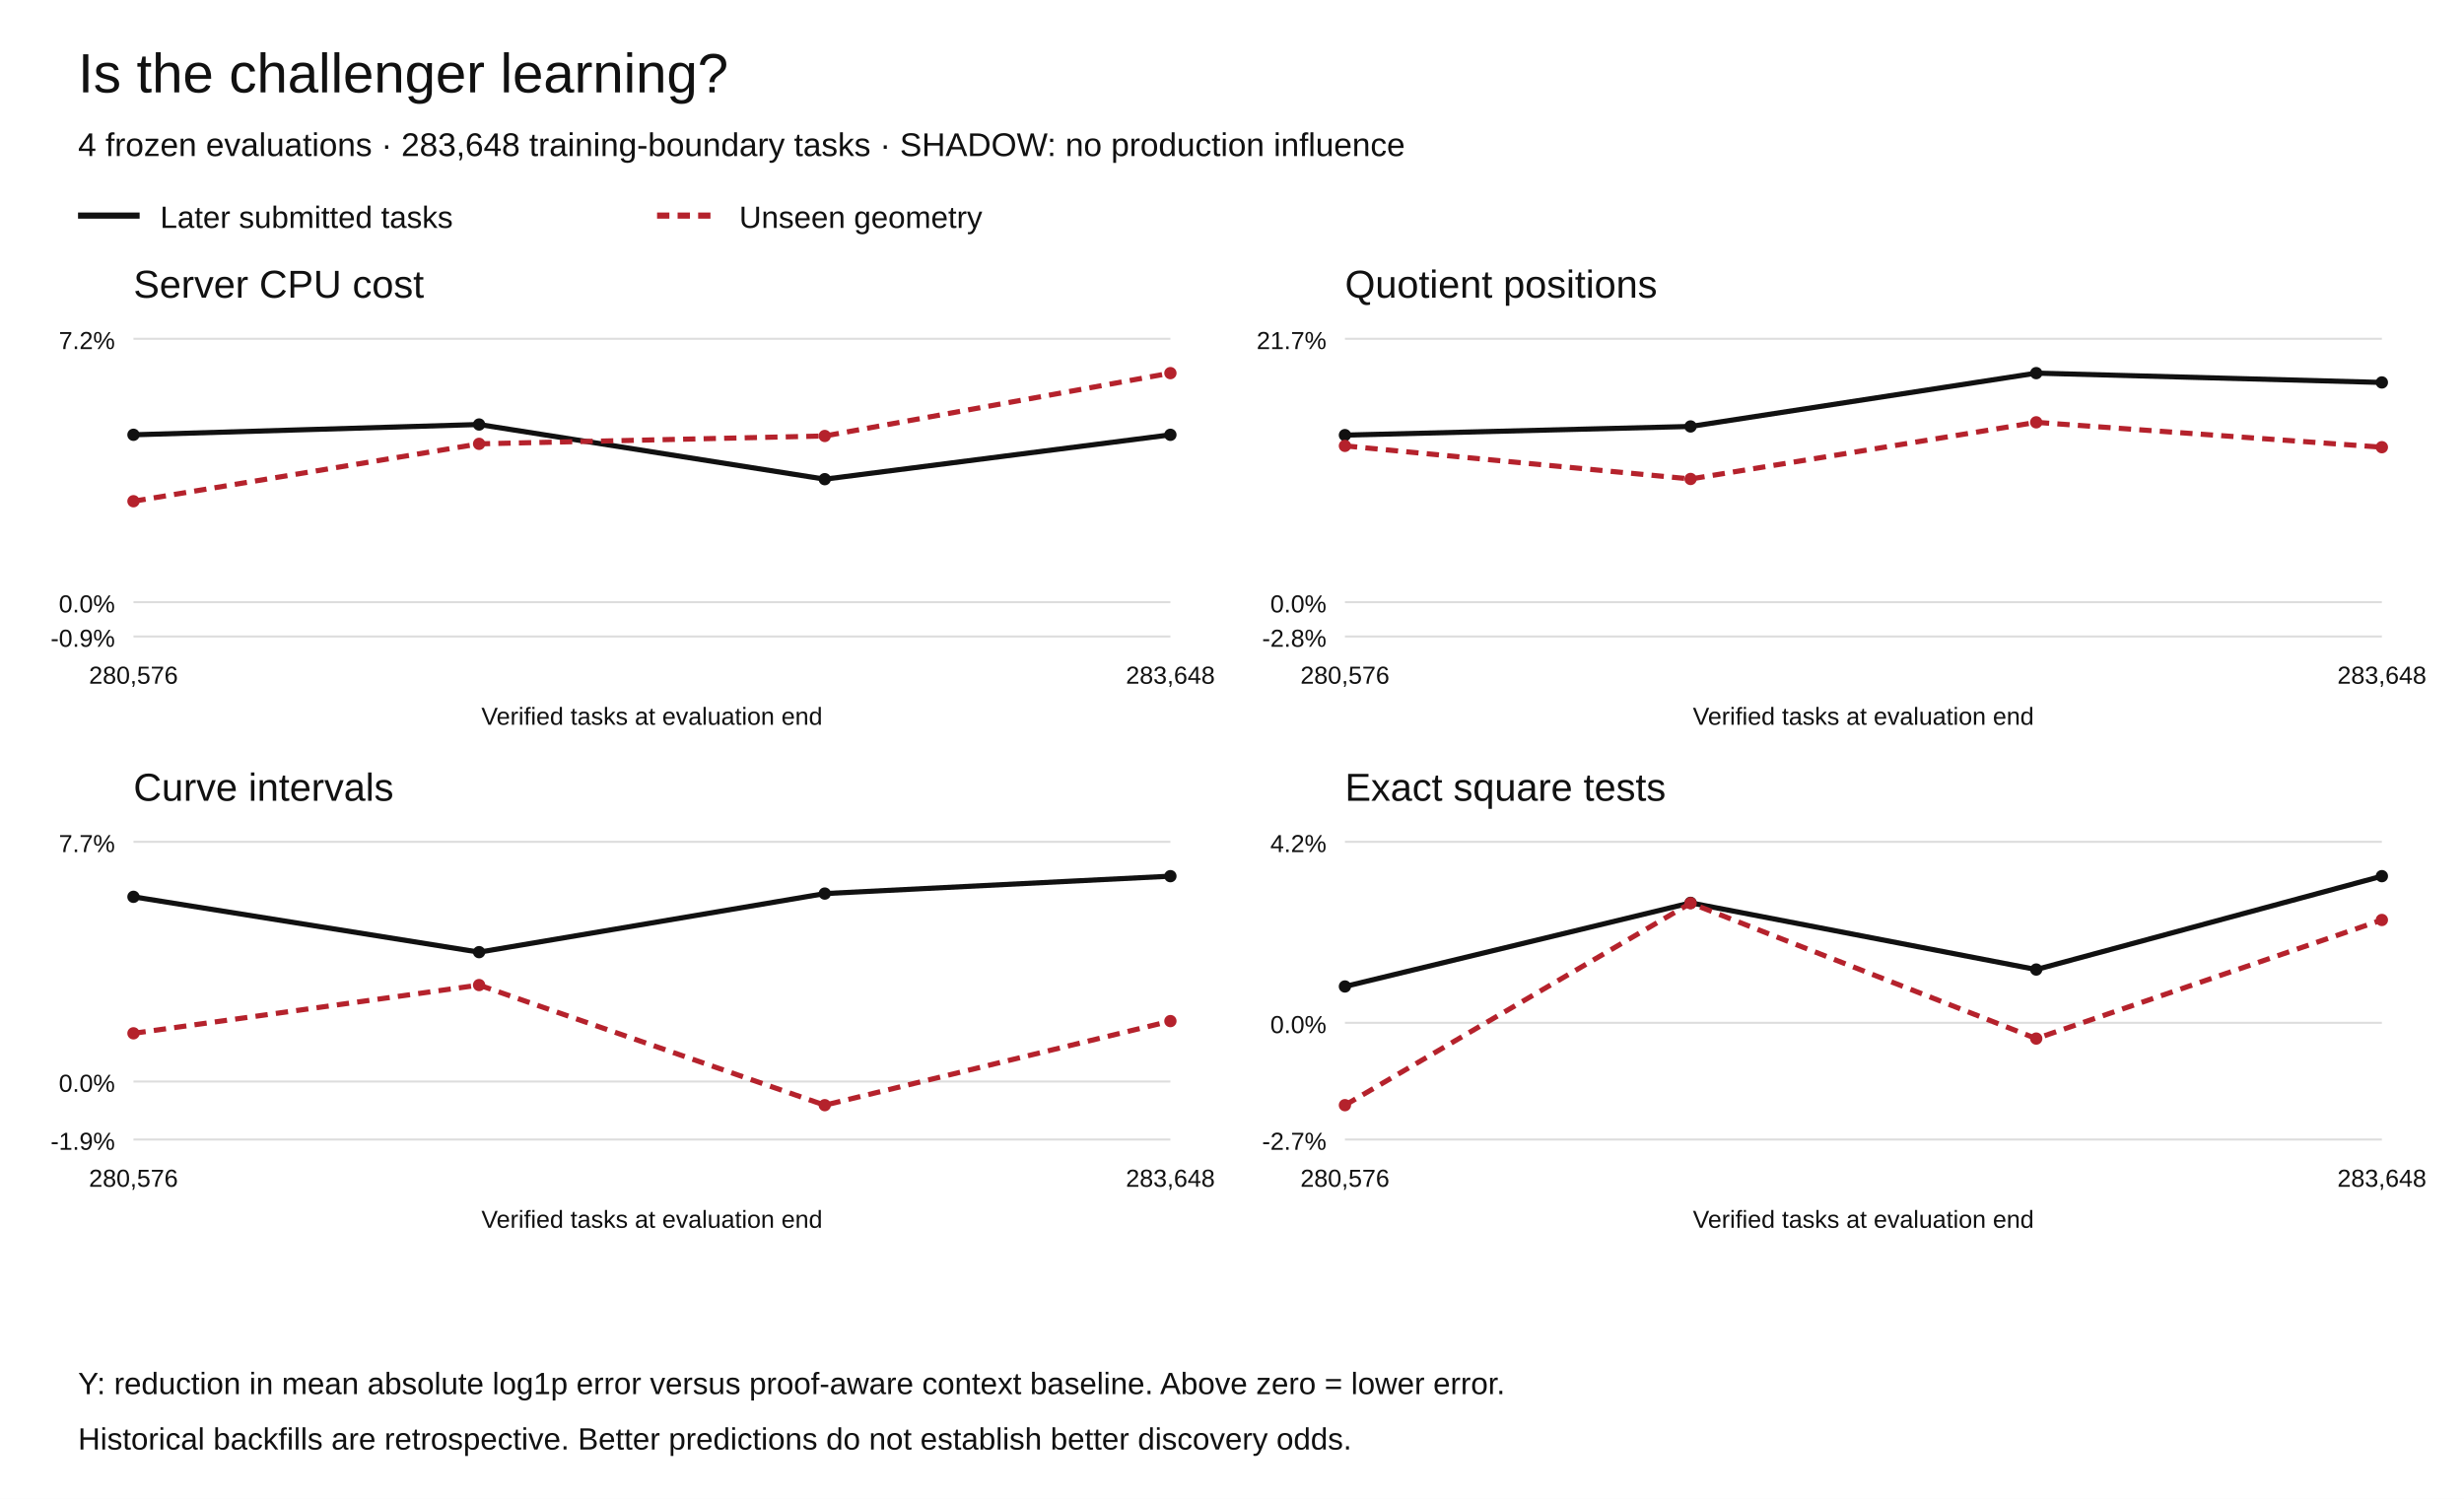
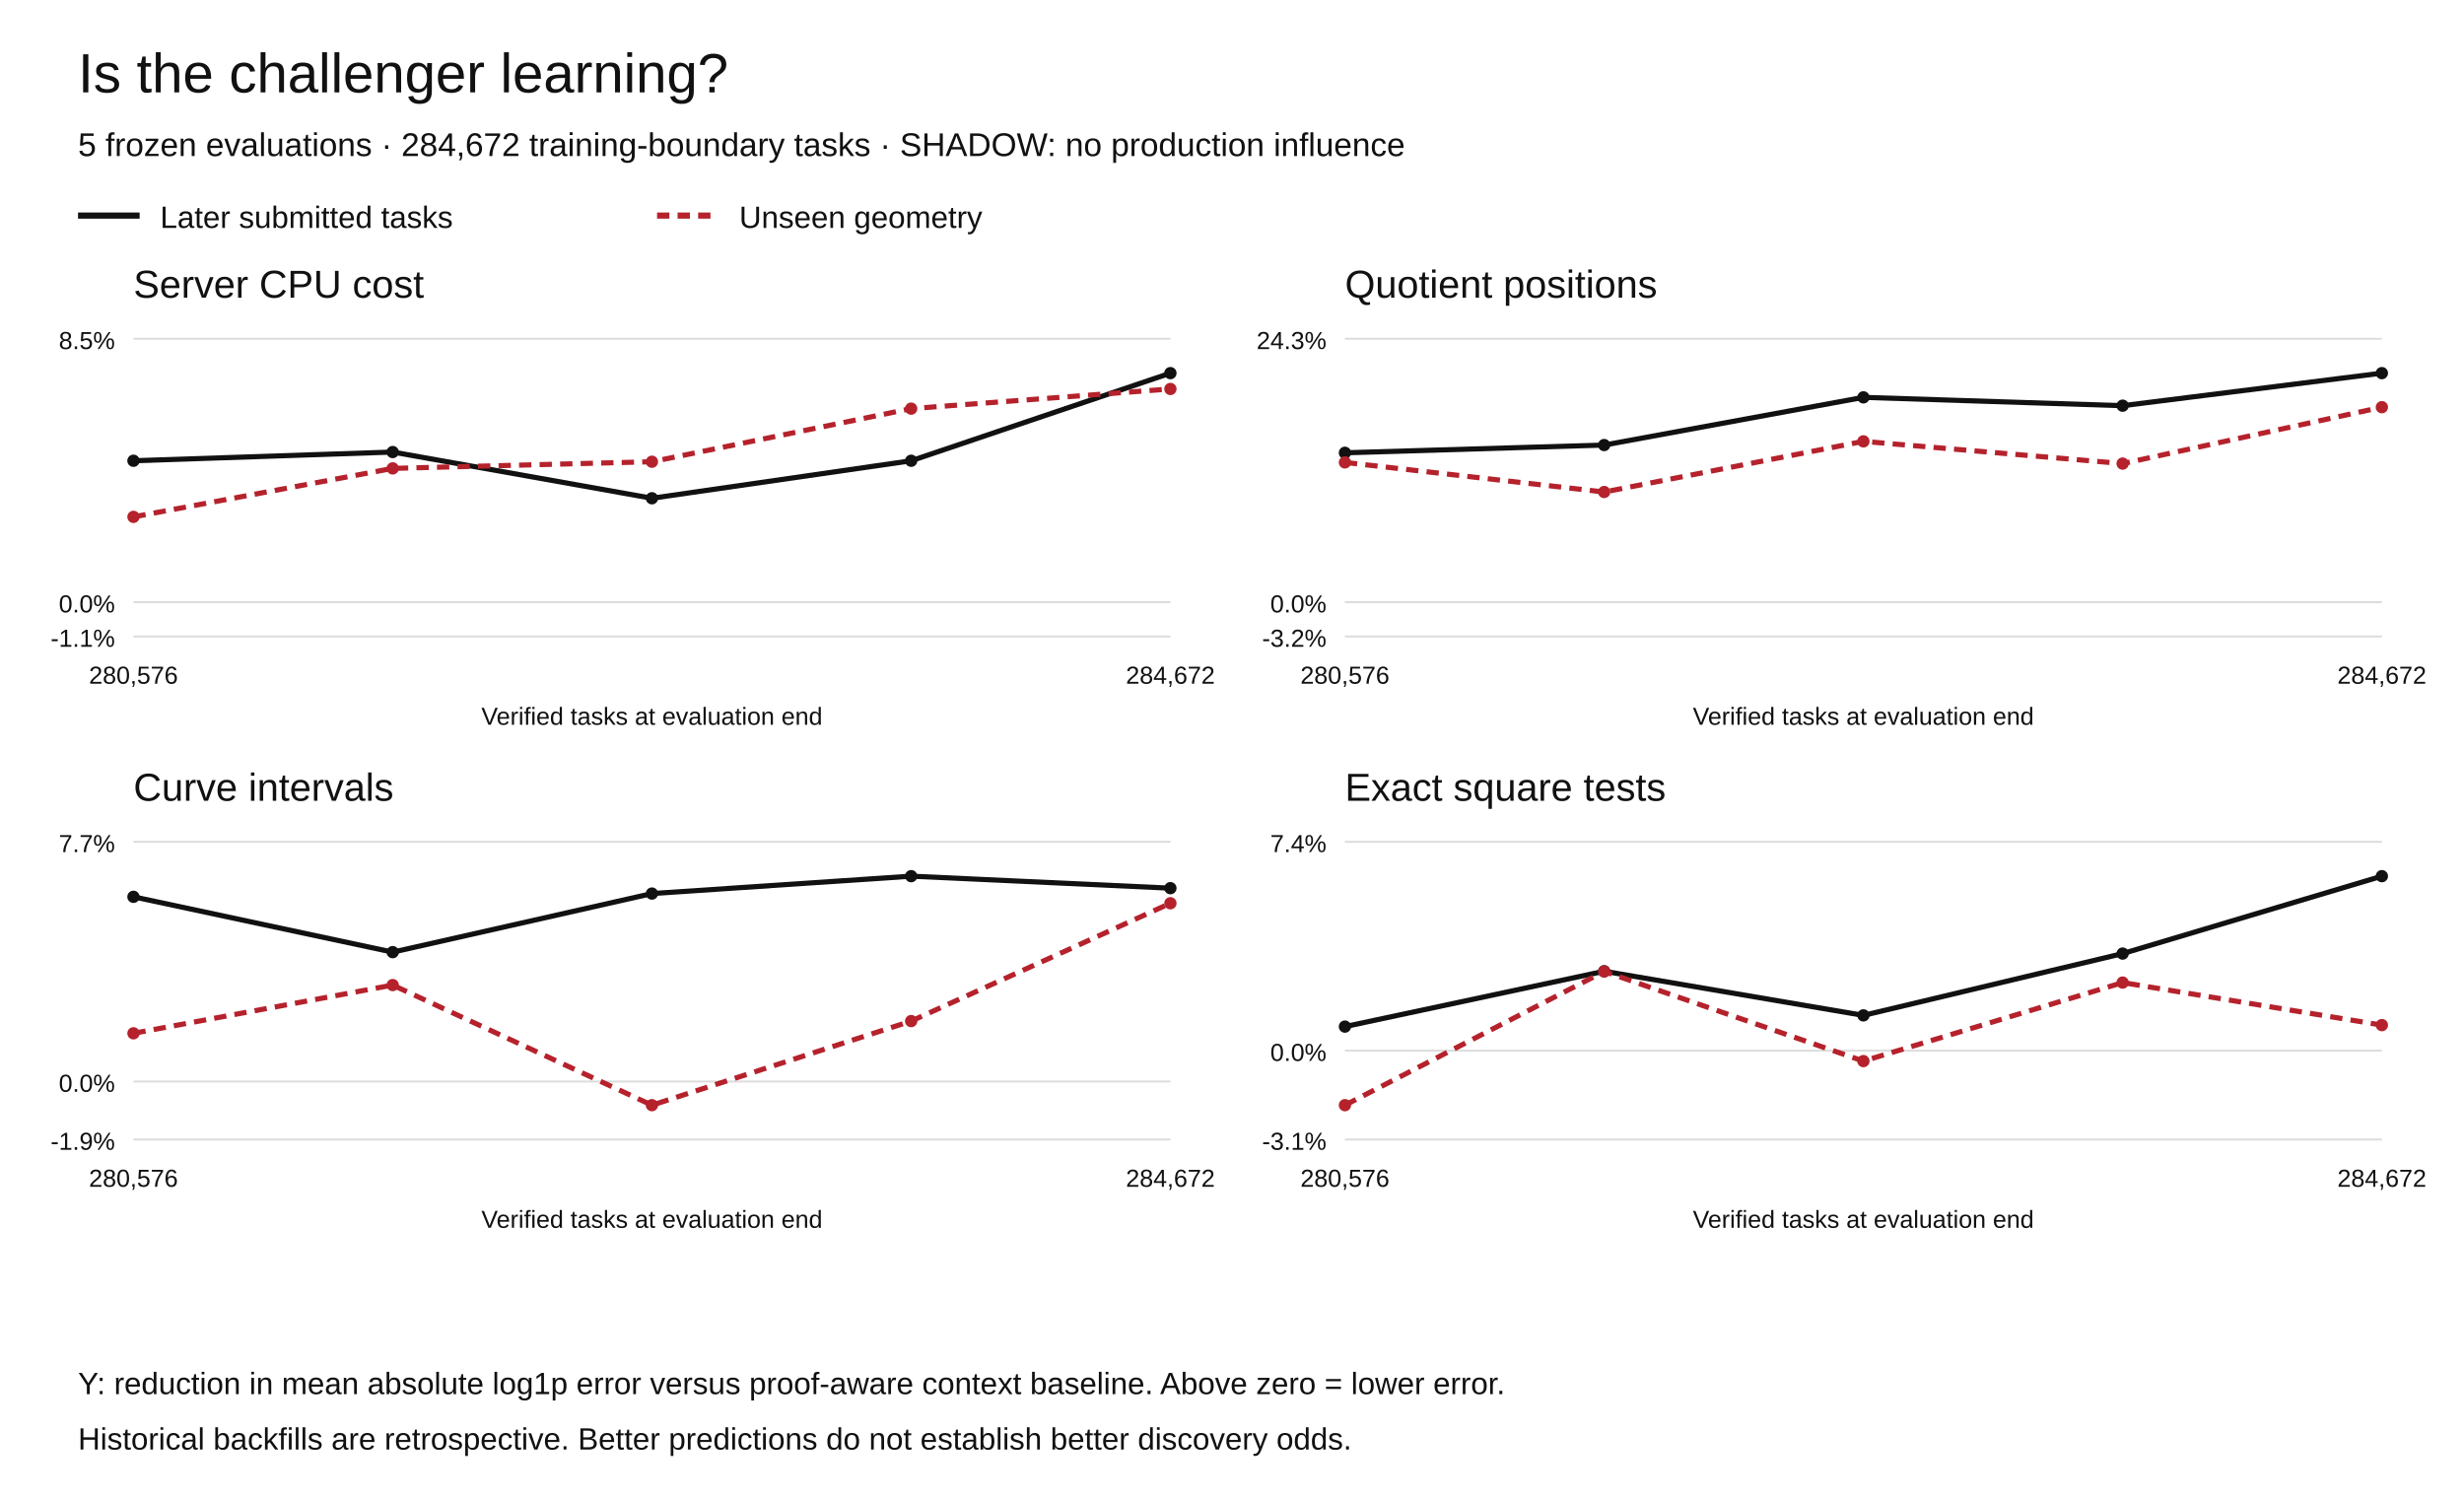
<svg xmlns="http://www.w3.org/2000/svg" width="1200" height="730" viewBox="0 0 1200 730" role="img" aria-labelledby="title desc">
  <rect width="1200" height="730" fill="white" />
  <g font-family="Arial,Helvetica,sans-serif" fill="#111">
    <text x="38" y="45" font-size="27">Is the challenger learning?</text>
-     <text x="38" y="76" font-size="16">4 frozen evaluations · 283,648 training-boundary tasks · SHADOW: no production influence</text>
+     <text x="38" y="76" font-size="16">5 frozen evaluations · 284,672 training-boundary tasks · SHADOW: no production influence</text>
    <path d="M38 105h30" stroke="#111" stroke-width="3" />
    <text x="78" y="111" font-size="15">Later submitted tasks</text>
    <path d="M320 105h30" stroke="#b5222c" stroke-width="3" stroke-dasharray="6 4" />
    <text x="360" y="111" font-size="15">Unseen geometry</text>
    <text x="65" y="145" font-size="19">Server CPU cost</text>
    <path d="M65 310.00h505" stroke="#ddd" />
-     <text x="56" y="315.00" text-anchor="end" font-size="12">-0.9%</text>
+     <text x="56" y="315.00" text-anchor="end" font-size="12">-1.1%</text>
    <path d="M65 293.27h505" stroke="#ddd" />
    <text x="56" y="298.27" text-anchor="end" font-size="12">0.0%</text>
    <path d="M65 165.00h505" stroke="#ddd" />
-     <text x="56" y="170.00" text-anchor="end" font-size="12">7.2%</text>
-     <circle cx="65.00" cy="211.76" r="3" fill="#111" />
-     <circle cx="233.33" cy="206.75" r="3" fill="#111" />
-     <circle cx="401.67" cy="233.38" r="3" fill="#111" />
-     <circle cx="570.00" cy="211.77" r="3" fill="#111" />
-     <path d="M65.00,211.76 L233.33,206.75 L401.67,233.38 L570.00,211.77" fill="none" stroke="#111" stroke-width="2.5" stroke-dasharray="" />
-     <circle cx="65.00" cy="244.12" r="3" fill="#b5222c" />
-     <circle cx="233.33" cy="216.17" r="3" fill="#b5222c" />
-     <circle cx="401.67" cy="212.34" r="3" fill="#b5222c" />
-     <circle cx="570.00" cy="181.73" r="3" fill="#b5222c" />
-     <path d="M65.00,244.12 L233.33,216.17 L401.67,212.34 L570.00,181.73" fill="none" stroke="#b5222c" stroke-width="2.5" stroke-dasharray="6 4" />
+     <text x="56" y="170.00" text-anchor="end" font-size="12">8.5%</text>
+     <circle cx="65.00" cy="224.41" r="3" fill="#111" />
+     <circle cx="191.25" cy="220.17" r="3" fill="#111" />
+     <circle cx="317.50" cy="242.67" r="3" fill="#111" />
+     <circle cx="443.75" cy="224.41" r="3" fill="#111" />
+     <circle cx="570.00" cy="181.73" r="3" fill="#111" />
+     <path d="M65.00,224.41 L191.25,220.17 L317.50,242.67 L443.75,224.41 L570.00,181.73" fill="none" stroke="#111" stroke-width="2.5" stroke-dasharray="" />
+     <circle cx="65.00" cy="251.74" r="3" fill="#b5222c" />
+     <circle cx="191.25" cy="228.13" r="3" fill="#b5222c" />
+     <circle cx="317.50" cy="224.89" r="3" fill="#b5222c" />
+     <circle cx="443.75" cy="199.03" r="3" fill="#b5222c" />
+     <circle cx="570.00" cy="189.44" r="3" fill="#b5222c" />
+     <path d="M65.00,251.74 L191.25,228.13 L317.50,224.89 L443.75,199.03 L570.00,189.44" fill="none" stroke="#b5222c" stroke-width="2.5" stroke-dasharray="6 4" />
    <text x="65.00" y="333" text-anchor="middle" font-size="12">280,576</text>
-     <text x="570.00" y="333" text-anchor="middle" font-size="12">283,648</text>
+     <text x="570.00" y="333" text-anchor="middle" font-size="12">284,672</text>
    <text x="317.5" y="353" text-anchor="middle" font-size="12">Verified tasks at evaluation end</text>
    <text x="655" y="145" font-size="19">Quotient positions</text>
    <path d="M655 310.00h505" stroke="#ddd" />
-     <text x="646" y="315.00" text-anchor="end" font-size="12">-2.8%</text>
+     <text x="646" y="315.00" text-anchor="end" font-size="12">-3.2%</text>
    <path d="M655 293.27h505" stroke="#ddd" />
    <text x="646" y="298.27" text-anchor="end" font-size="12">0.0%</text>
    <path d="M655 165.00h505" stroke="#ddd" />
-     <text x="646" y="170.00" text-anchor="end" font-size="12">21.7%</text>
-     <circle cx="655.00" cy="211.92" r="3" fill="#111" />
-     <circle cx="823.33" cy="207.70" r="3" fill="#111" />
-     <circle cx="991.67" cy="181.73" r="3" fill="#111" />
-     <circle cx="1160.00" cy="186.27" r="3" fill="#111" />
-     <path d="M655.00,211.92 L823.33,207.70 L991.67,181.73 L1160.00,186.27" fill="none" stroke="#111" stroke-width="2.5" stroke-dasharray="" />
-     <circle cx="655.00" cy="217.16" r="3" fill="#b5222c" />
-     <circle cx="823.33" cy="233.28" r="3" fill="#b5222c" />
-     <circle cx="991.67" cy="205.69" r="3" fill="#b5222c" />
-     <circle cx="1160.00" cy="217.81" r="3" fill="#b5222c" />
-     <path d="M655.00,217.16 L823.33,233.28 L991.67,205.69 L1160.00,217.81" fill="none" stroke="#b5222c" stroke-width="2.5" stroke-dasharray="6 4" />
+     <text x="646" y="170.00" text-anchor="end" font-size="12">24.3%</text>
+     <circle cx="655.00" cy="220.53" r="3" fill="#111" />
+     <circle cx="781.25" cy="216.76" r="3" fill="#111" />
+     <circle cx="907.50" cy="193.53" r="3" fill="#111" />
+     <circle cx="1033.75" cy="197.59" r="3" fill="#111" />
+     <circle cx="1160.00" cy="181.73" r="3" fill="#111" />
+     <path d="M655.00,220.53 L781.25,216.76 L907.50,193.53 L1033.75,197.59 L1160.00,181.73" fill="none" stroke="#111" stroke-width="2.5" stroke-dasharray="" />
+     <circle cx="655.00" cy="225.21" r="3" fill="#b5222c" />
+     <circle cx="781.25" cy="239.63" r="3" fill="#b5222c" />
+     <circle cx="907.50" cy="214.96" r="3" fill="#b5222c" />
+     <circle cx="1033.75" cy="225.79" r="3" fill="#b5222c" />
+     <circle cx="1160.00" cy="198.32" r="3" fill="#b5222c" />
+     <path d="M655.00,225.21 L781.25,239.63 L907.50,214.96 L1033.75,225.79 L1160.00,198.32" fill="none" stroke="#b5222c" stroke-width="2.5" stroke-dasharray="6 4" />
    <text x="655.00" y="333" text-anchor="middle" font-size="12">280,576</text>
-     <text x="1160.00" y="333" text-anchor="middle" font-size="12">283,648</text>
+     <text x="1160.00" y="333" text-anchor="middle" font-size="12">284,672</text>
    <text x="907.5" y="353" text-anchor="middle" font-size="12">Verified tasks at evaluation end</text>
    <text x="65" y="390" font-size="19">Curve intervals</text>
    <path d="M65 555.00h505" stroke="#ddd" />
    <text x="56" y="560.00" text-anchor="end" font-size="12">-1.9%</text>
    <path d="M65 526.75h505" stroke="#ddd" />
    <text x="56" y="531.75" text-anchor="end" font-size="12">0.0%</text>
    <path d="M65 410.00h505" stroke="#ddd" />
    <text x="56" y="415.00" text-anchor="end" font-size="12">7.7%</text>
    <circle cx="65.00" cy="436.79" r="3" fill="#111" />
-     <circle cx="233.33" cy="463.74" r="3" fill="#111" />
-     <circle cx="401.67" cy="435.21" r="3" fill="#111" />
-     <circle cx="570.00" cy="426.73" r="3" fill="#111" />
-     <path d="M65.00,436.79 L233.33,463.74 L401.67,435.21 L570.00,426.73" fill="none" stroke="#111" stroke-width="2.5" stroke-dasharray="" />
+     <circle cx="191.25" cy="463.74" r="3" fill="#111" />
+     <circle cx="317.50" cy="435.21" r="3" fill="#111" />
+     <circle cx="443.75" cy="426.73" r="3" fill="#111" />
+     <circle cx="570.00" cy="432.58" r="3" fill="#111" />
+     <path d="M65.00,436.79 L191.25,463.74 L317.50,435.21 L443.75,426.73 L570.00,432.58" fill="none" stroke="#111" stroke-width="2.5" stroke-dasharray="" />
    <circle cx="65.00" cy="503.27" r="3" fill="#b5222c" />
-     <circle cx="233.33" cy="479.77" r="3" fill="#b5222c" />
-     <circle cx="401.67" cy="538.27" r="3" fill="#b5222c" />
-     <circle cx="570.00" cy="497.32" r="3" fill="#b5222c" />
-     <path d="M65.00,503.27 L233.33,479.77 L401.67,538.27 L570.00,497.32" fill="none" stroke="#b5222c" stroke-width="2.5" stroke-dasharray="6 4" />
+     <circle cx="191.25" cy="479.77" r="3" fill="#b5222c" />
+     <circle cx="317.50" cy="538.27" r="3" fill="#b5222c" />
+     <circle cx="443.75" cy="497.32" r="3" fill="#b5222c" />
+     <circle cx="570.00" cy="439.92" r="3" fill="#b5222c" />
+     <path d="M65.00,503.27 L191.25,479.77 L317.50,538.27 L443.75,497.32 L570.00,439.92" fill="none" stroke="#b5222c" stroke-width="2.5" stroke-dasharray="6 4" />
    <text x="65.00" y="578" text-anchor="middle" font-size="12">280,576</text>
-     <text x="570.00" y="578" text-anchor="middle" font-size="12">283,648</text>
+     <text x="570.00" y="578" text-anchor="middle" font-size="12">284,672</text>
    <text x="317.5" y="598" text-anchor="middle" font-size="12">Verified tasks at evaluation end</text>
    <text x="655" y="390" font-size="19">Exact square tests</text>
    <path d="M655 555.00h505" stroke="#ddd" />
-     <text x="646" y="560.00" text-anchor="end" font-size="12">-2.7%</text>
-     <path d="M655 498.16h505" stroke="#ddd" />
-     <text x="646" y="503.16" text-anchor="end" font-size="12">0.0%</text>
+     <text x="646" y="560.00" text-anchor="end" font-size="12">-3.1%</text>
+     <path d="M655 511.72h505" stroke="#ddd" />
+     <text x="646" y="516.72" text-anchor="end" font-size="12">0.0%</text>
    <path d="M655 410.00h505" stroke="#ddd" />
-     <text x="646" y="415.00" text-anchor="end" font-size="12">4.2%</text>
-     <circle cx="655.00" cy="480.46" r="3" fill="#111" />
-     <circle cx="823.33" cy="439.73" r="3" fill="#111" />
-     <circle cx="991.67" cy="472.21" r="3" fill="#111" />
+     <text x="646" y="415.00" text-anchor="end" font-size="12">7.4%</text>
+     <circle cx="655.00" cy="500.00" r="3" fill="#111" />
+     <circle cx="781.25" cy="473.04" r="3" fill="#111" />
+     <circle cx="907.50" cy="494.54" r="3" fill="#111" />
+     <circle cx="1033.75" cy="464.44" r="3" fill="#111" />
    <circle cx="1160.00" cy="426.73" r="3" fill="#111" />
-     <path d="M655.00,480.46 L823.33,439.73 L991.67,472.21 L1160.00,426.73" fill="none" stroke="#111" stroke-width="2.5" stroke-dasharray="" />
+     <path d="M655.00,500.00 L781.25,473.04 L907.50,494.54 L1033.75,464.44 L1160.00,426.73" fill="none" stroke="#111" stroke-width="2.5" stroke-dasharray="" />
    <circle cx="655.00" cy="538.27" r="3" fill="#b5222c" />
-     <circle cx="823.33" cy="439.89" r="3" fill="#b5222c" />
-     <circle cx="991.67" cy="505.83" r="3" fill="#b5222c" />
-     <circle cx="1160.00" cy="448.07" r="3" fill="#b5222c" />
-     <path d="M655.00,538.27 L823.33,439.89 L991.67,505.83 L1160.00,448.07" fill="none" stroke="#b5222c" stroke-width="2.5" stroke-dasharray="6 4" />
+     <circle cx="781.25" cy="473.15" r="3" fill="#b5222c" />
+     <circle cx="907.50" cy="516.80" r="3" fill="#b5222c" />
+     <circle cx="1033.75" cy="478.56" r="3" fill="#b5222c" />
+     <circle cx="1160.00" cy="499.27" r="3" fill="#b5222c" />
+     <path d="M655.00,538.27 L781.25,473.15 L907.50,516.80 L1033.75,478.56 L1160.00,499.27" fill="none" stroke="#b5222c" stroke-width="2.5" stroke-dasharray="6 4" />
    <text x="655.00" y="578" text-anchor="middle" font-size="12">280,576</text>
-     <text x="1160.00" y="578" text-anchor="middle" font-size="12">283,648</text>
+     <text x="1160.00" y="578" text-anchor="middle" font-size="12">284,672</text>
    <text x="907.5" y="598" text-anchor="middle" font-size="12">Verified tasks at evaluation end</text>
    <text x="38" y="679" font-size="15">Y: reduction in mean absolute log1p error versus proof-aware context baseline. Above zero = lower error.</text>
    <text x="38" y="706" font-size="15">Historical backfills are retrospective. Better predictions do not establish better discovery odds.</text>
  </g>
</svg>
